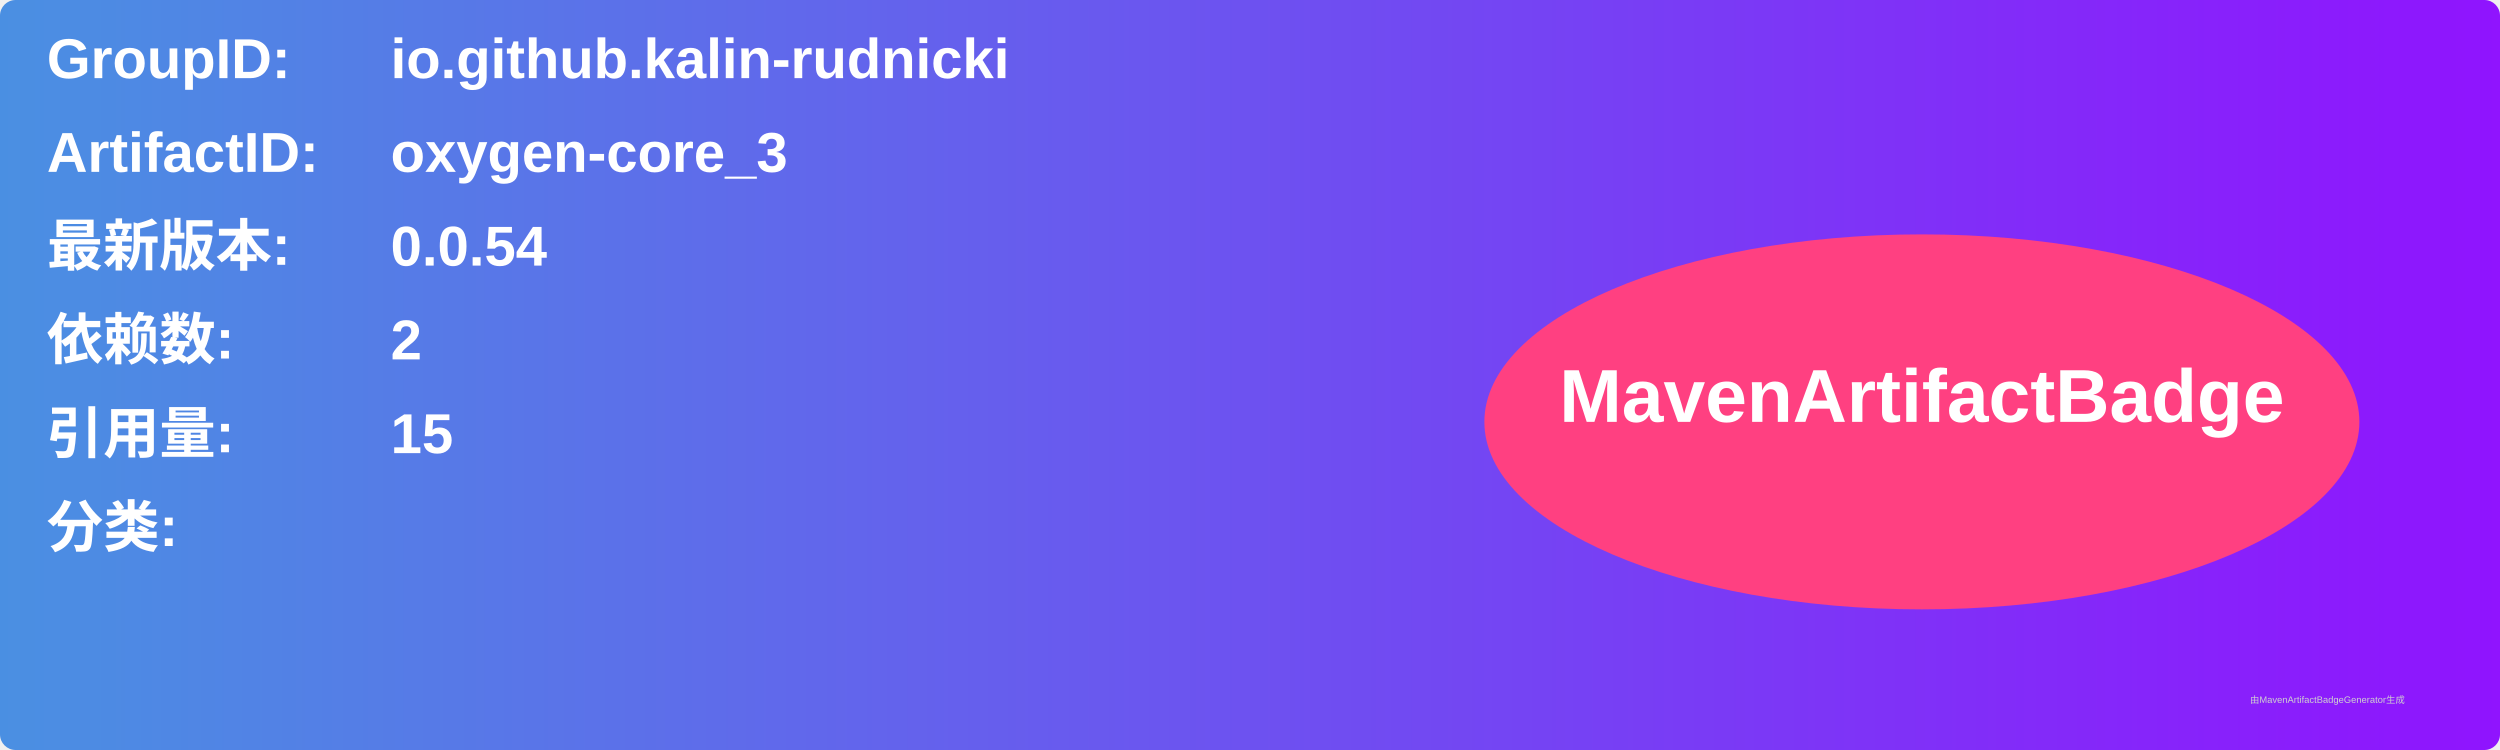
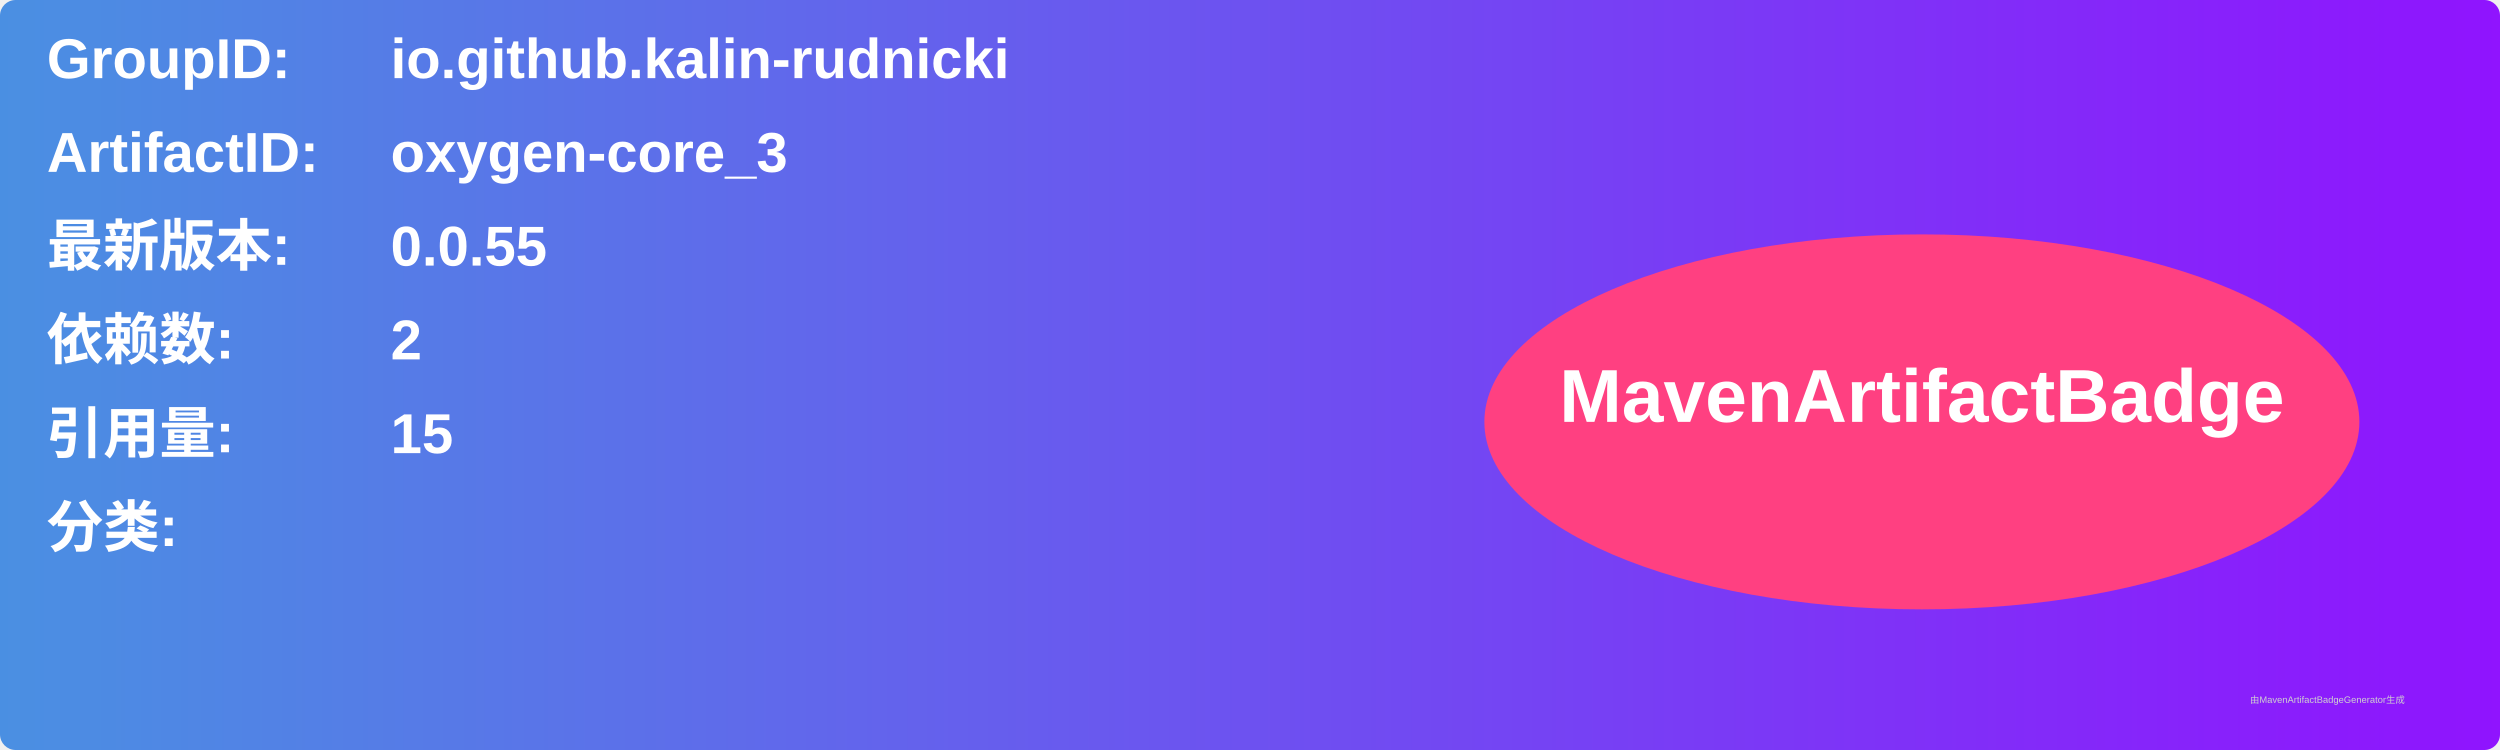
<svg xmlns="http://www.w3.org/2000/svg" width="800" height="240" viewBox="0 0 800 240">
  <linearGradient id="grad" x1="0%" y1="0%" x2="100%" y2="0%">
    <stop offset="0%" stop-color="#4a90e2" />
    <stop offset="100%" stop-color="#9013fe" />
  </linearGradient>
  <rect width="100%" height="100%" rx="5" ry="5" fill="url(#grad)" />
  <g transform="translate(15, 15)">
    <text x="0" y="10" font-family="Arial" font-size="18" fill="white" font-weight="bold" width="260">GroupID:</text>
    <text x="110" y="10" font-family="Arial" font-size="18" fill="white" font-weight="bold" width="460">io.github.kalin-rudnicki</text>
    <text x="0" y="40" font-family="Arial" font-size="18" fill="white" font-weight="bold" width="260">ArtifactID:</text>
    <text x="110" y="40" font-family="Arial" font-size="18" fill="white" font-weight="bold" width="460">oxygen-core_3</text>
    <text x="0" y="70" font-family="Arial" font-size="18" fill="white" font-weight="bold">最新版本:</text>
    <text x="110" y="70" font-family="Arial" font-size="18" fill="white" font-weight="bold">
-       <tspan font-weight="bold">0.0.54</tspan>
+       <tspan font-weight="bold">0.0.55</tspan>
    </text>
    <text x="0" y="100" font-family="Arial" font-size="18" fill="white" font-weight="bold">依赖数: </text>
    <text x="110" y="100" font-family="Arial" font-size="18" fill="white">
      <tspan font-weight="bold">2</tspan>
    </text>
    <text x="0" y="130" font-family="Arial" font-size="18" fill="white" font-weight="bold">引用量: </text>
    <text x="110" y="130" font-family="Arial" font-size="18" fill="white">
      <tspan font-weight="bold">15</tspan>
    </text>
    <text x="0" y="160" font-family="Arial" font-size="18" fill="white" font-weight="bold">分类:</text>
    <text x="10" y="190" font-family="Arial" font-size="10" fill="white">
      <tspan font-weight="bold" />
    </text>
    <ellipse cx="600" cy="120" rx="140" ry="60" fill="#ff4081" />
    <text x="600" y="120" text-anchor="middle" font-family="Arial" font-size="24" fill="white" font-weight="bold">MavenArtifactBadge</text>
  </g>
  <text x="720" y="225" font-family="Arial" font-size="3" fill="#d0d0d0">由MavenArtifactBadgeGenerator生成</text>
</svg>
